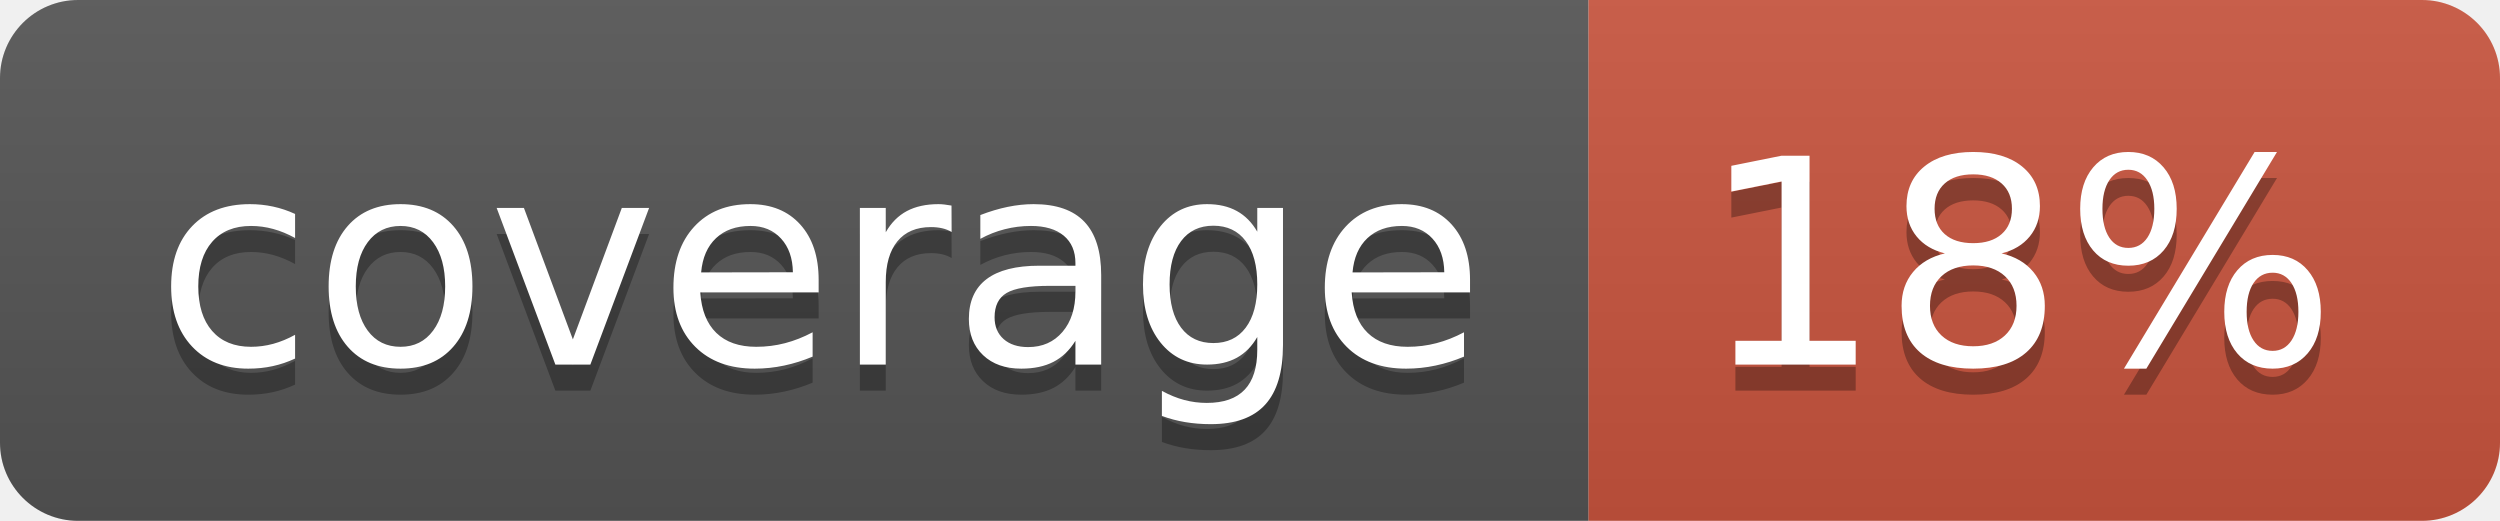
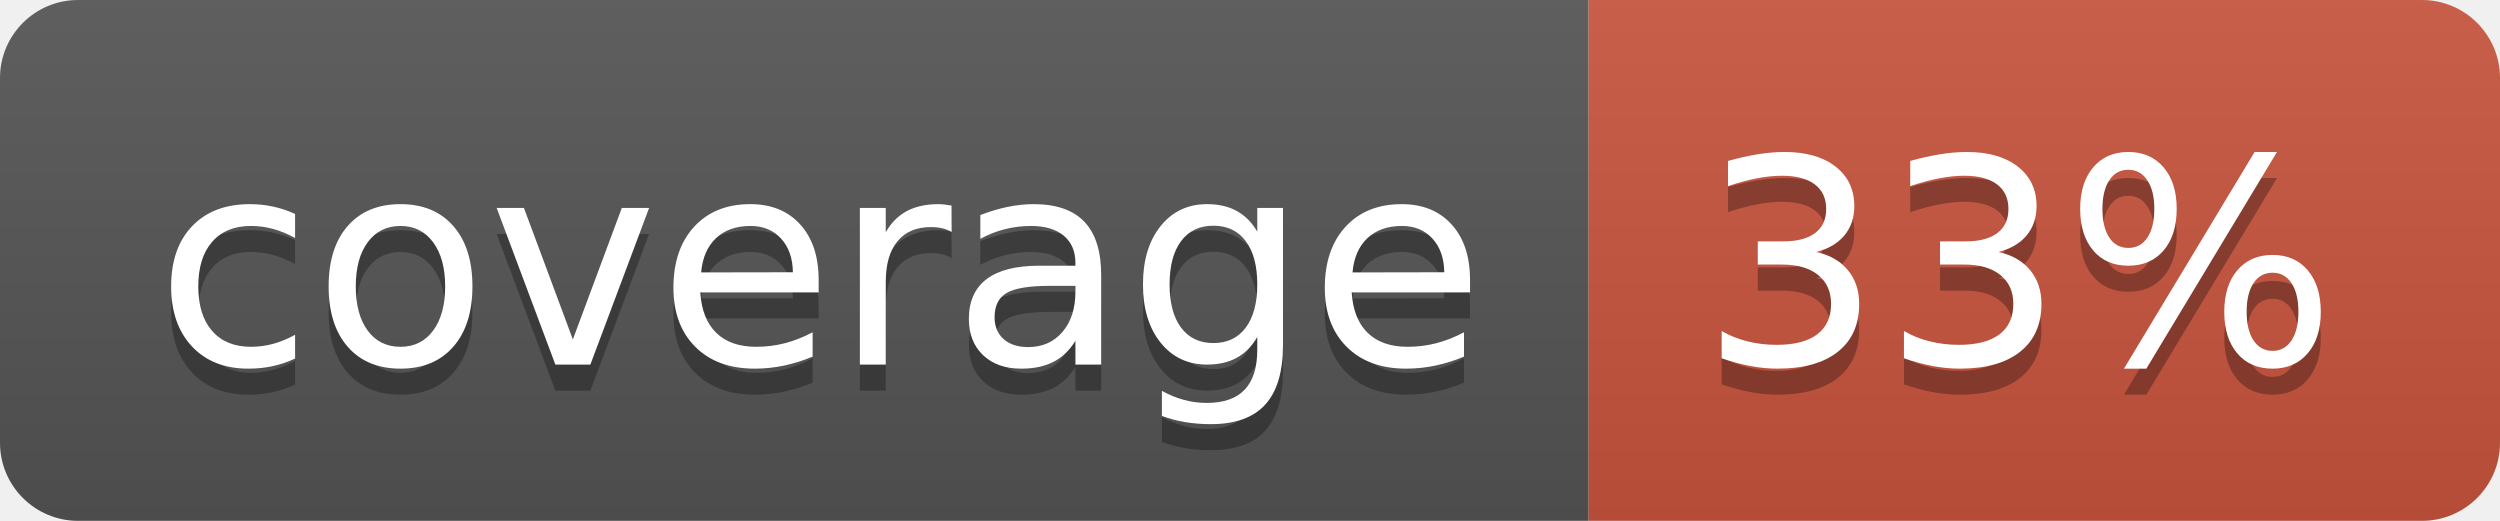
<svg xmlns="http://www.w3.org/2000/svg" width="96" height="20">
  <linearGradient id="b" x2="0" y2="100%">
    <stop offset="0" stop-color="#bbb" stop-opacity=".1" />
    <stop offset="1" stop-opacity=".1" />
  </linearGradient>
  <clipPath id="a">
    <rect width="96" height="20" rx="3" fill="#fff" />
  </clipPath>
  <g clip-path="url(#a)">
    <path fill="#555" d="M0 0h61v20H0z" />
    <path fill="#CA553E" d="M61 0h35v20H61z" />
    <path fill="url(#b)" d="M0 0h96v20H0z" />
  </g>
  <g fill="#fff" text-anchor="middle" font-family="DejaVu Sans,Verdana,Geneva,sans-serif" font-size="110">
    <text x="315" y="150" fill="#010101" fill-opacity=".3" transform="scale(.1)" textLength="510">coverage</text>
    <text x="315" y="140" transform="scale(.1)" textLength="510">coverage</text>
-     <text x="775" y="150" fill="#010101" fill-opacity=".3" transform="scale(.1)" textLength="250">18%</text>
-     <text x="775" y="140" transform="scale(.1)" textLength="250">18%</text>
+     <text x="775" y="150" fill="#010101" fill-opacity=".3" transform="scale(.1)" textLength="250">33%</text>
+     <text x="775" y="140" transform="scale(.1)" textLength="250">33%</text>
  </g>
</svg>
